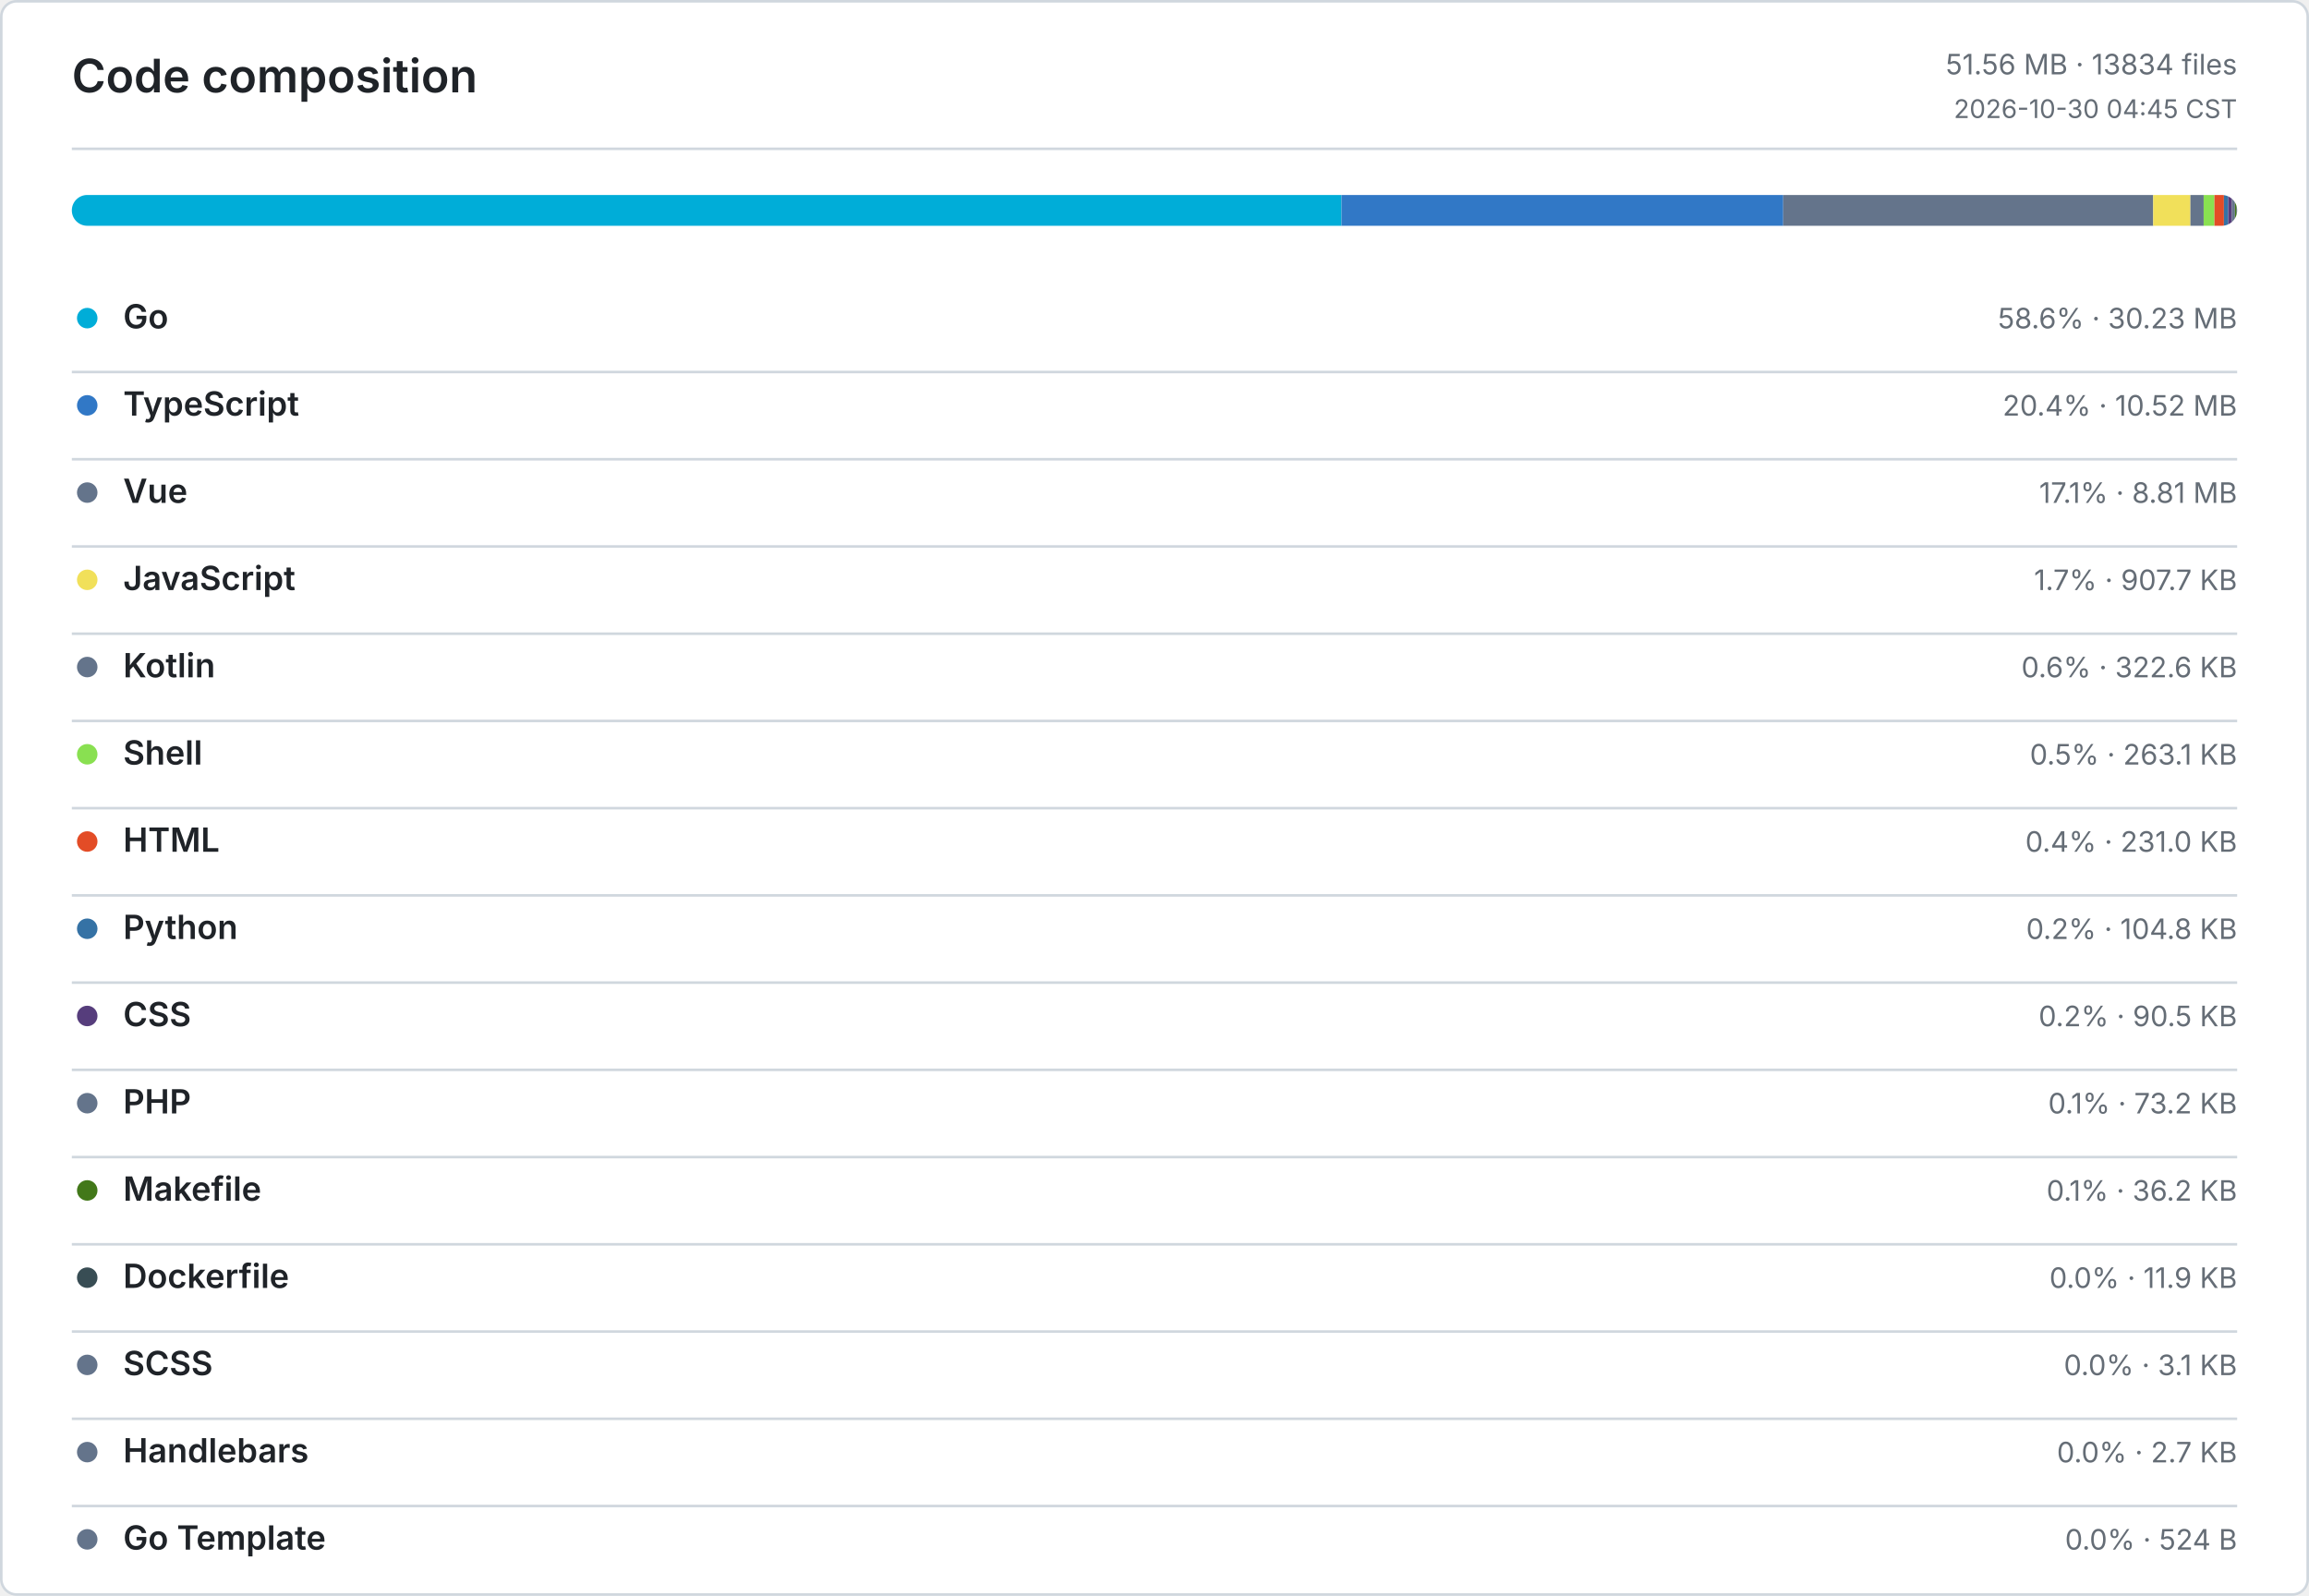
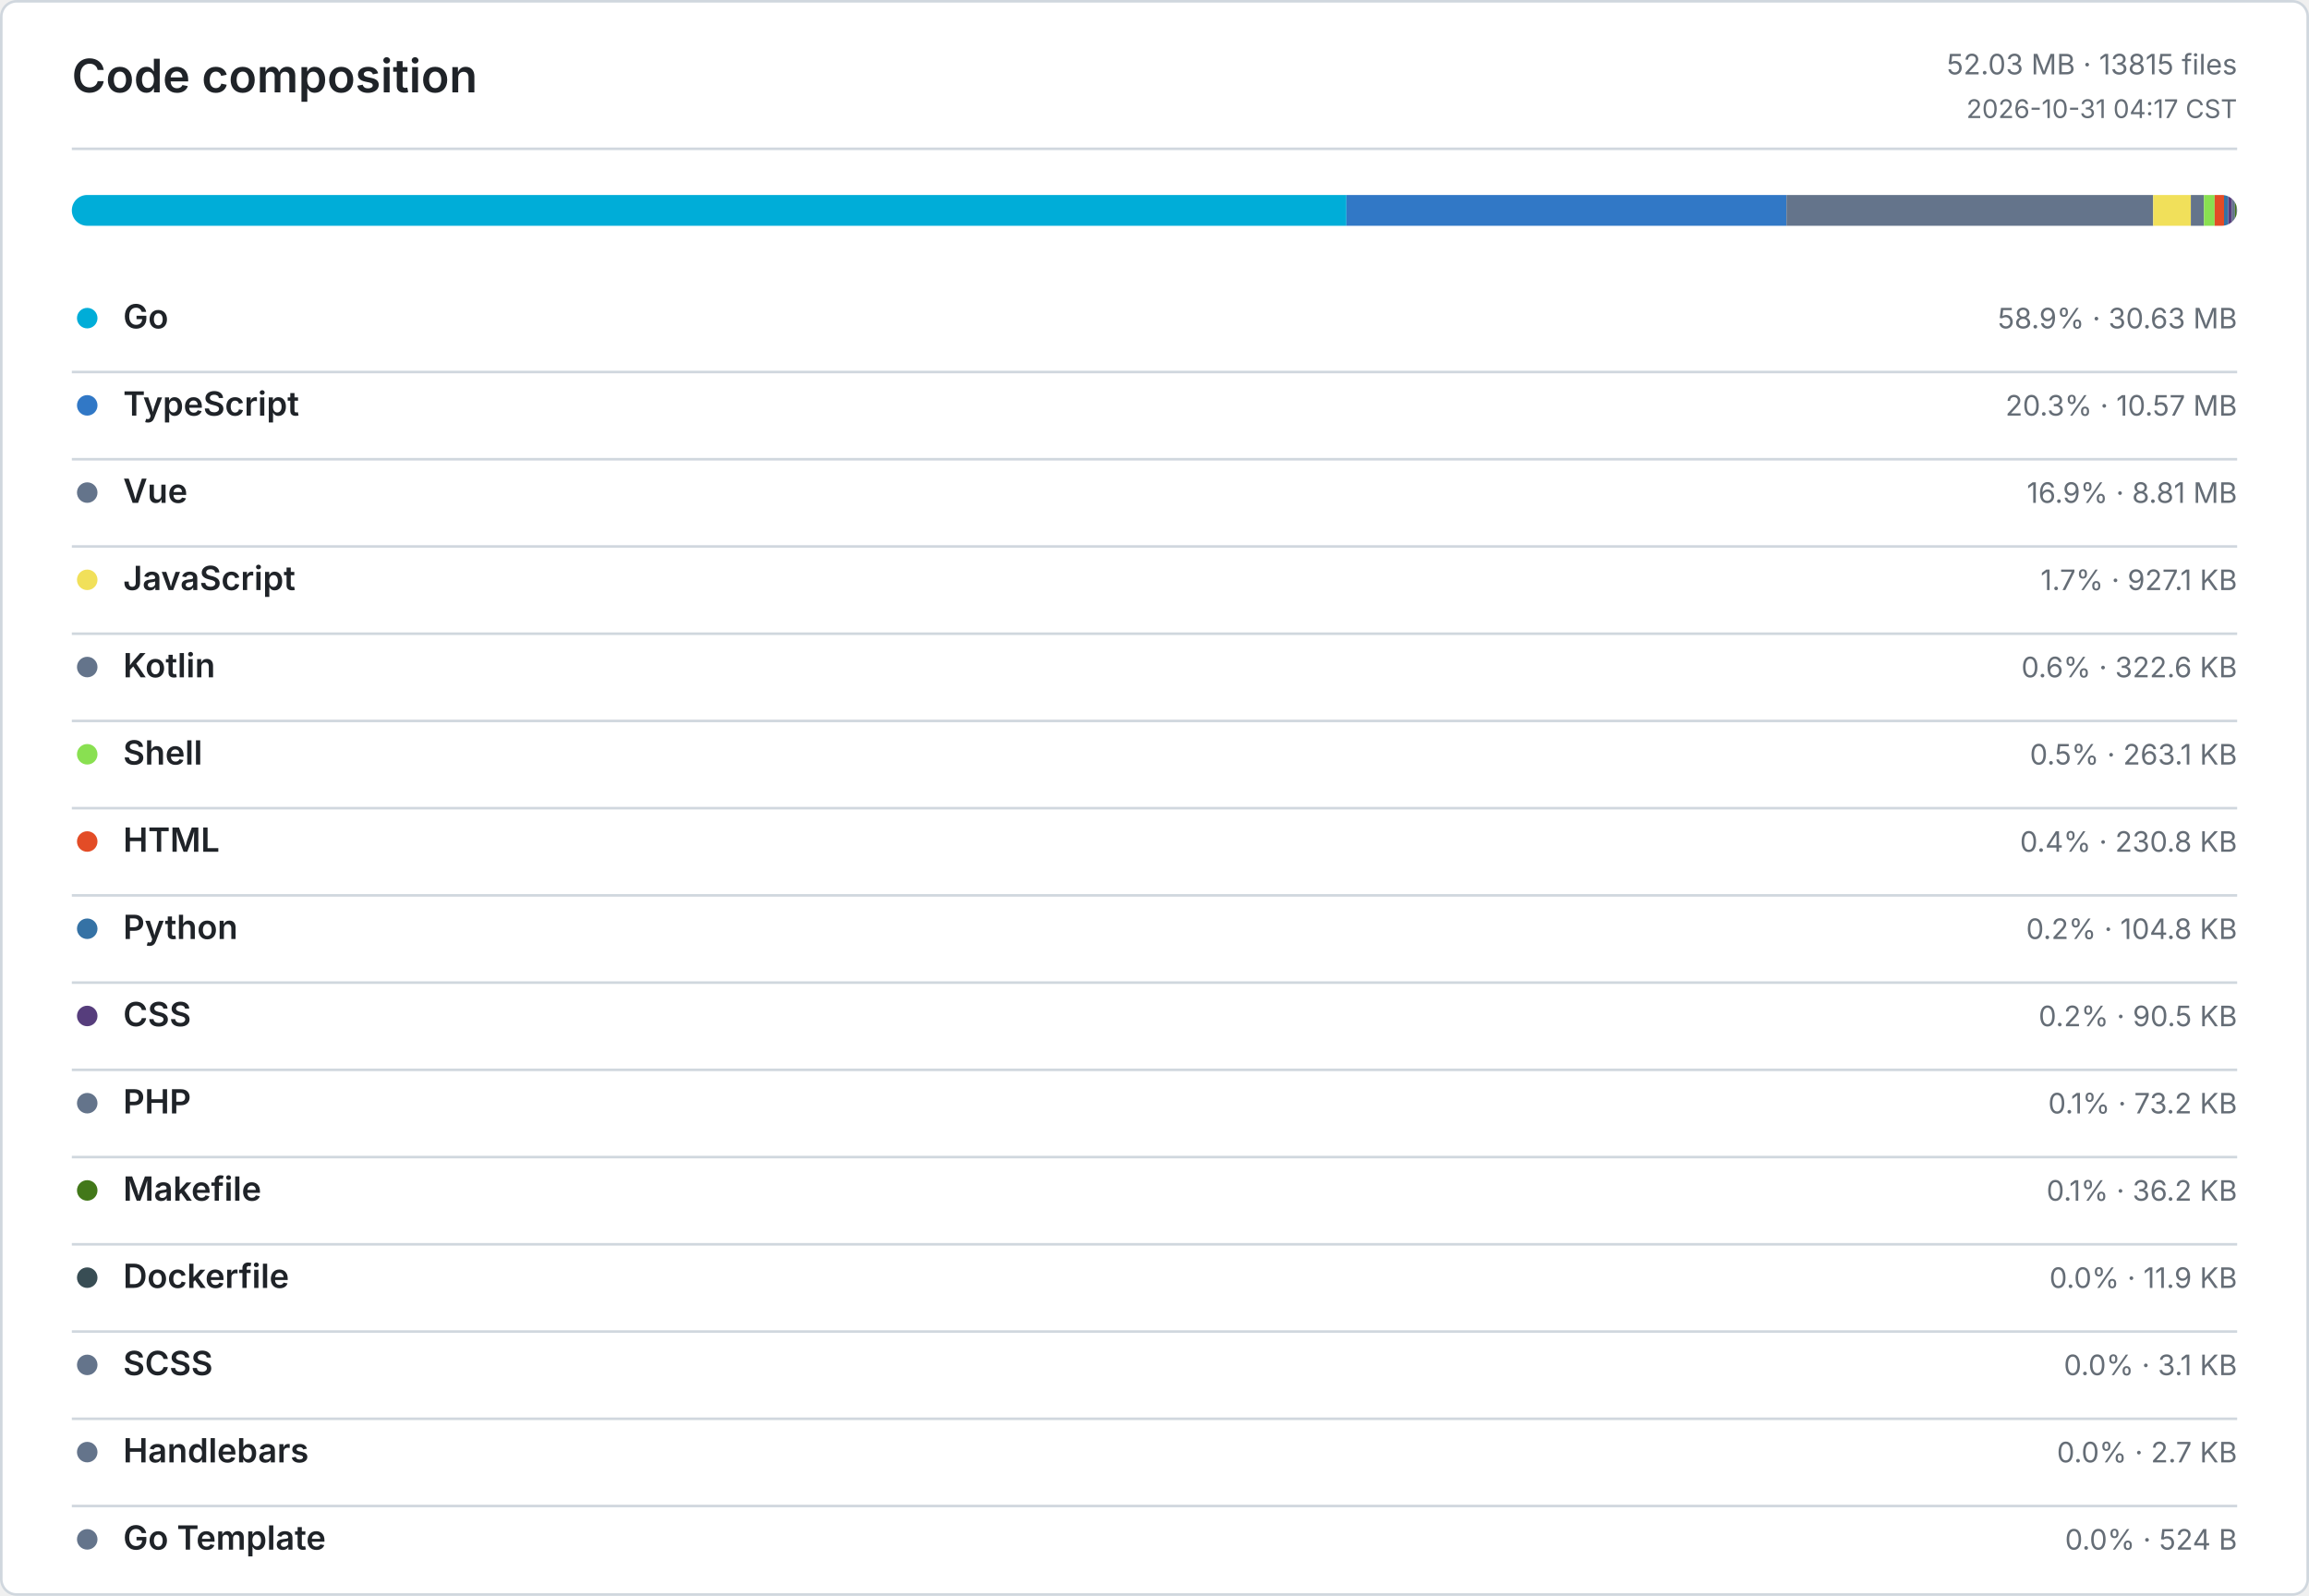
<svg xmlns="http://www.w3.org/2000/svg" width="900" height="622" viewBox="0 0 900 622" role="img" aria-label="Code composition">
  <defs>
    <style>
      .bg { fill: #ffffff; }
      .border, .rule { stroke: #d0d7de; }
      .title, .ink, .num { fill: #1f2328; }
      .muted, .tiny { fill: #656d76; }
      .title { font: 600 18px -apple-system, BlinkMacSystemFont, Segoe UI, sans-serif; }
      .ink { font: 600 13px -apple-system, BlinkMacSystemFont, Segoe UI, sans-serif; }
      .num { font: 600 13px ui-monospace, SFMono-Regular, Consolas, monospace; }
      .muted { font: 400 11px -apple-system, BlinkMacSystemFont, Segoe UI, sans-serif; }
      .tiny { font: 400 10px -apple-system, BlinkMacSystemFont, Segoe UI, sans-serif; }
      .level-0 { fill: #ebedf0; }
      .level-1 { fill: #9be9a8; }
      .level-2 { fill: #40c463; }
      .level-3 { fill: #30a14e; }
      .level-4 { fill: #216e39; }
      @media (prefers-color-scheme: dark) {
        .bg { fill: #0d1117; }
        .border, .rule { stroke: #30363d; }
        .title, .ink, .num { fill: #e6edf3; }
        .muted, .tiny { fill: #8b949e; }
        .level-0 { fill: #161b22; }
        .level-1 { fill: #0e4429; }
        .level-2 { fill: #006d32; }
        .level-3 { fill: #26a641; }
        .level-4 { fill: #39d353; }
      }
    </style>
  </defs>
  <rect class="bg border" x="0.5" y="0.5" width="899" height="621" rx="6" fill="none" />
  <text class="title" x="28" y="36">Code composition</text>
-   <text class="muted" x="872" y="29" text-anchor="end">51.56 MB · 13834 files</text>
-   <text class="tiny" x="872" y="46" text-anchor="end">2026-10-30 04:45 CST</text>
+   <text class="muted" x="872" y="29" text-anchor="end">52.03 MB · 13815 files</text>
+   <text class="tiny" x="872" y="46" text-anchor="end">2026-10-31 04:17 CST</text>
  <line class="rule" x1="28" y1="58" x2="872" y2="58" />
  <defs>
    <clipPath id="language-bar">
      <rect x="28" y="76" width="844" height="12" rx="6" />
    </clipPath>
  </defs>
  <g clip-path="url(#language-bar)">
-     <rect x="28" y="76" width="494.9" height="12" fill="#00ADD8" />
-     <rect x="522.9" y="76" width="172.17" height="12" fill="#3178C6" />
-     <rect x="695.07" y="76" width="144.2" height="12" fill="#64748B" />
-     <rect x="839.27" y="76" width="14.51" height="12" fill="#F1E05A" />
-     <rect x="853.78" y="76" width="5.16" height="12" fill="#64748B" />
-     <rect x="858.94" y="76" width="4.2" height="12" fill="#89E051" />
-     <rect x="863.14" y="76" width="3.7" height="12" fill="#E34C26" />
-     <rect x="866.84" y="76" width="1.67" height="12" fill="#3572A5" />
-     <rect x="868.51" y="76" width="1.45" height="12" fill="#563D7C" />
-     <rect x="869.96" y="76" width="1.17" height="12" fill="#64748B" />
-     <rect x="871.13" y="76" width="0.58" height="12" fill="#427819" />
+     <rect x="28" y="76" width="496.81" height="12" fill="#00ADD8" />
+     <rect x="524.81" y="76" width="171.51" height="12" fill="#3178C6" />
+     <rect x="696.32" y="76" width="142.94" height="12" fill="#64748B" />
+     <rect x="839.26" y="76" width="14.69" height="12" fill="#F1E05A" />
+     <rect x="853.95" y="76" width="5.11" height="12" fill="#64748B" />
+     <rect x="859.06" y="76" width="4.17" height="12" fill="#89E051" />
+     <rect x="863.23" y="76" width="3.65" height="12" fill="#E34C26" />
+     <rect x="866.88" y="76" width="1.66" height="12" fill="#3572A5" />
+     <rect x="868.54" y="76" width="1.44" height="12" fill="#563D7C" />
+     <rect x="869.98" y="76" width="1.16" height="12" fill="#64748B" />
+     <rect x="871.14" y="76" width="0.57" height="12" fill="#427819" />
    <rect x="871.71" y="76" width="0.19" height="12" fill="#384D54" />
    <rect x="871.9" y="76" width="0.05" height="12" fill="#64748B" />
    <rect x="871.95" y="76" width="0.04" height="12" fill="#64748B" />
    <rect x="871.99" y="76" width="0.01" height="12" fill="#64748B" />
  </g>
  <circle cx="34" cy="124" r="4" fill="#00ADD8" />
  <text class="ink" x="48" y="128">Go</text>
-   <text class="muted" x="872" y="128" text-anchor="end">58.6% · 30.23 MB</text>
+   <text class="muted" x="872" y="128" text-anchor="end">58.9% · 30.63 MB</text>
  <line class="rule" x1="28" y1="145" x2="872" y2="145" />
  <circle cx="34" cy="158" r="4" fill="#3178C6" />
  <text class="ink" x="48" y="162">TypeScript</text>
-   <text class="muted" x="872" y="162" text-anchor="end">20.4% · 10.52 MB</text>
+   <text class="muted" x="872" y="162" text-anchor="end">20.3% · 10.57 MB</text>
  <line class="rule" x1="28" y1="179" x2="872" y2="179" />
  <circle cx="34" cy="192" r="4" fill="#64748B" />
  <text class="ink" x="48" y="196">Vue</text>
-   <text class="muted" x="872" y="196" text-anchor="end">17.1% · 8.81 MB</text>
+   <text class="muted" x="872" y="196" text-anchor="end">16.9% · 8.81 MB</text>
  <line class="rule" x1="28" y1="213" x2="872" y2="213" />
  <circle cx="34" cy="226" r="4" fill="#F1E05A" />
  <text class="ink" x="48" y="230">JavaScript</text>
-   <text class="muted" x="872" y="230" text-anchor="end">1.7% · 907.7 KB</text>
+   <text class="muted" x="872" y="230" text-anchor="end">1.7% · 927.1 KB</text>
  <line class="rule" x1="28" y1="247" x2="872" y2="247" />
  <circle cx="34" cy="260" r="4" fill="#64748B" />
  <text class="ink" x="48" y="264">Kotlin</text>
  <text class="muted" x="872" y="264" text-anchor="end">0.6% · 322.6 KB</text>
  <line class="rule" x1="28" y1="281" x2="872" y2="281" />
  <circle cx="34" cy="294" r="4" fill="#89E051" />
  <text class="ink" x="48" y="298">Shell</text>
  <text class="muted" x="872" y="298" text-anchor="end">0.5% · 263.1 KB</text>
  <line class="rule" x1="28" y1="315" x2="872" y2="315" />
  <circle cx="34" cy="328" r="4" fill="#E34C26" />
  <text class="ink" x="48" y="332">HTML</text>
-   <text class="muted" x="872" y="332" text-anchor="end">0.4% · 231.0 KB</text>
+   <text class="muted" x="872" y="332" text-anchor="end">0.4% · 230.8 KB</text>
  <line class="rule" x1="28" y1="349" x2="872" y2="349" />
  <circle cx="34" cy="362" r="4" fill="#3572A5" />
  <text class="ink" x="48" y="366">Python</text>
  <text class="muted" x="872" y="366" text-anchor="end">0.2% · 104.8 KB</text>
  <line class="rule" x1="28" y1="383" x2="872" y2="383" />
  <circle cx="34" cy="396" r="4" fill="#563D7C" />
  <text class="ink" x="48" y="400">CSS</text>
  <text class="muted" x="872" y="400" text-anchor="end">0.2% · 90.5 KB</text>
  <line class="rule" x1="28" y1="417" x2="872" y2="417" />
  <circle cx="34" cy="430" r="4" fill="#64748B" />
  <text class="ink" x="48" y="434">PHP</text>
  <text class="muted" x="872" y="434" text-anchor="end">0.1% · 73.2 KB</text>
  <line class="rule" x1="28" y1="451" x2="872" y2="451" />
  <circle cx="34" cy="464" r="4" fill="#427819" />
  <text class="ink" x="48" y="468">Makefile</text>
  <text class="muted" x="872" y="468" text-anchor="end">0.1% · 36.2 KB</text>
  <line class="rule" x1="28" y1="485" x2="872" y2="485" />
  <circle cx="34" cy="498" r="4" fill="#384D54" />
  <text class="ink" x="48" y="502">Dockerfile</text>
  <text class="muted" x="872" y="502" text-anchor="end">0.0% · 11.9 KB</text>
  <line class="rule" x1="28" y1="519" x2="872" y2="519" />
  <circle cx="34" cy="532" r="4" fill="#64748B" />
  <text class="ink" x="48" y="536">SCSS</text>
  <text class="muted" x="872" y="536" text-anchor="end">0.0% · 3.1 KB</text>
  <line class="rule" x1="28" y1="553" x2="872" y2="553" />
  <circle cx="34" cy="566" r="4" fill="#64748B" />
  <text class="ink" x="48" y="570">Handlebars</text>
  <text class="muted" x="872" y="570" text-anchor="end">0.0% · 2.7 KB</text>
  <line class="rule" x1="28" y1="587" x2="872" y2="587" />
  <circle cx="34" cy="600" r="4" fill="#64748B" />
  <text class="ink" x="48" y="604">Go Template</text>
  <text class="muted" x="872" y="604" text-anchor="end">0.0% · 524 B</text>
</svg>
